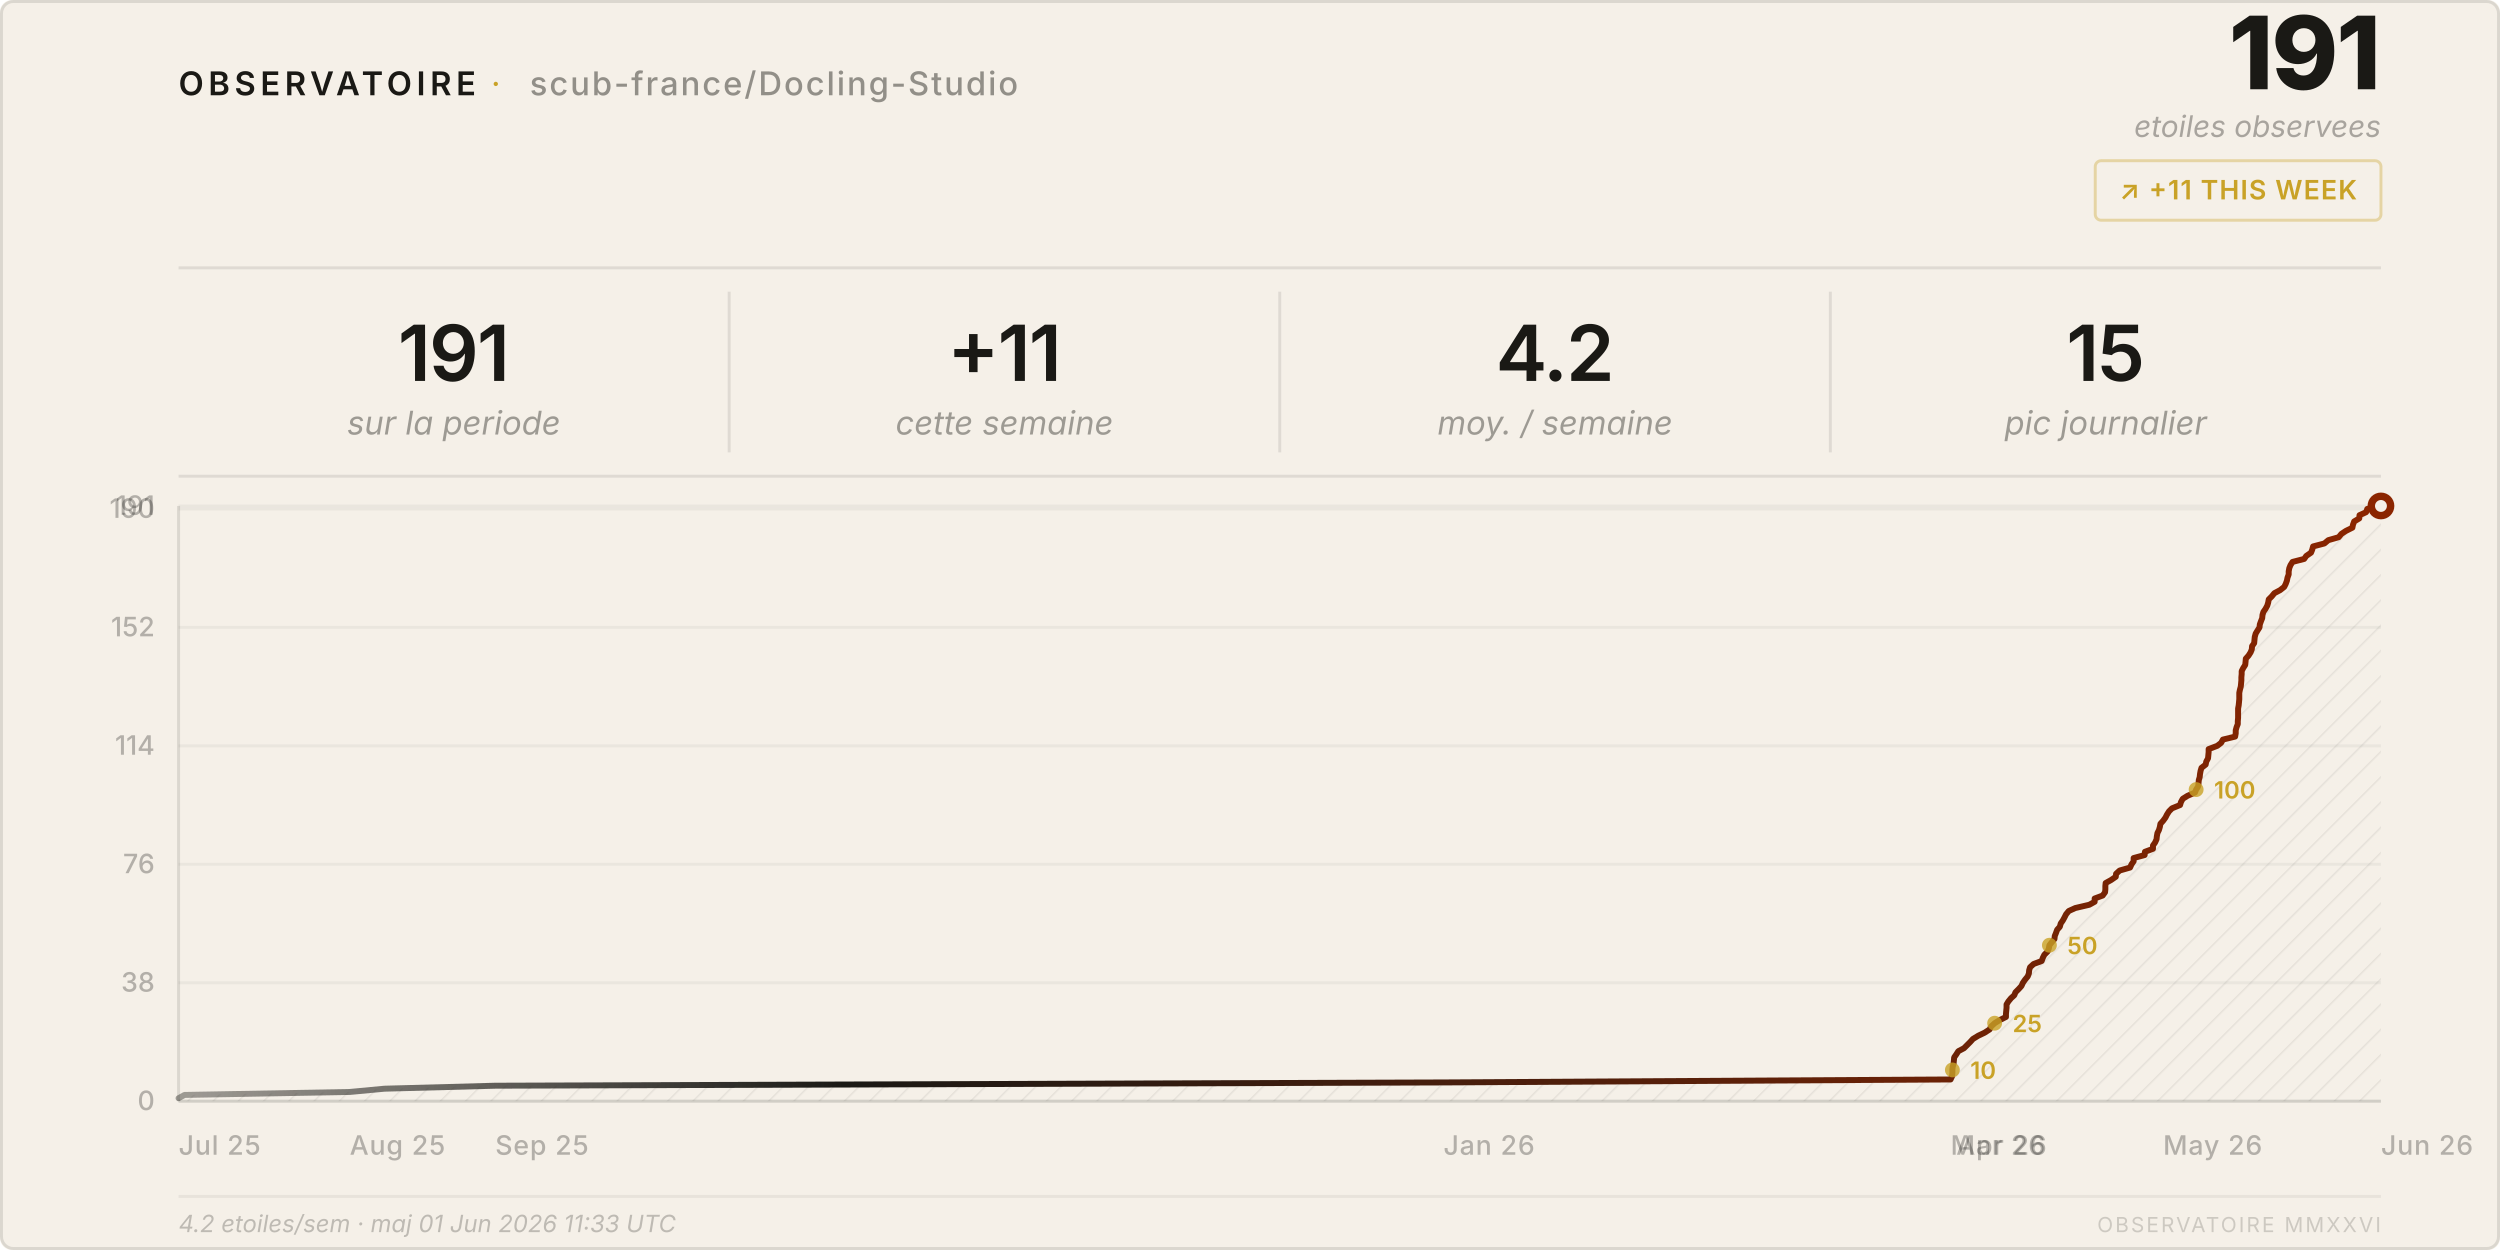
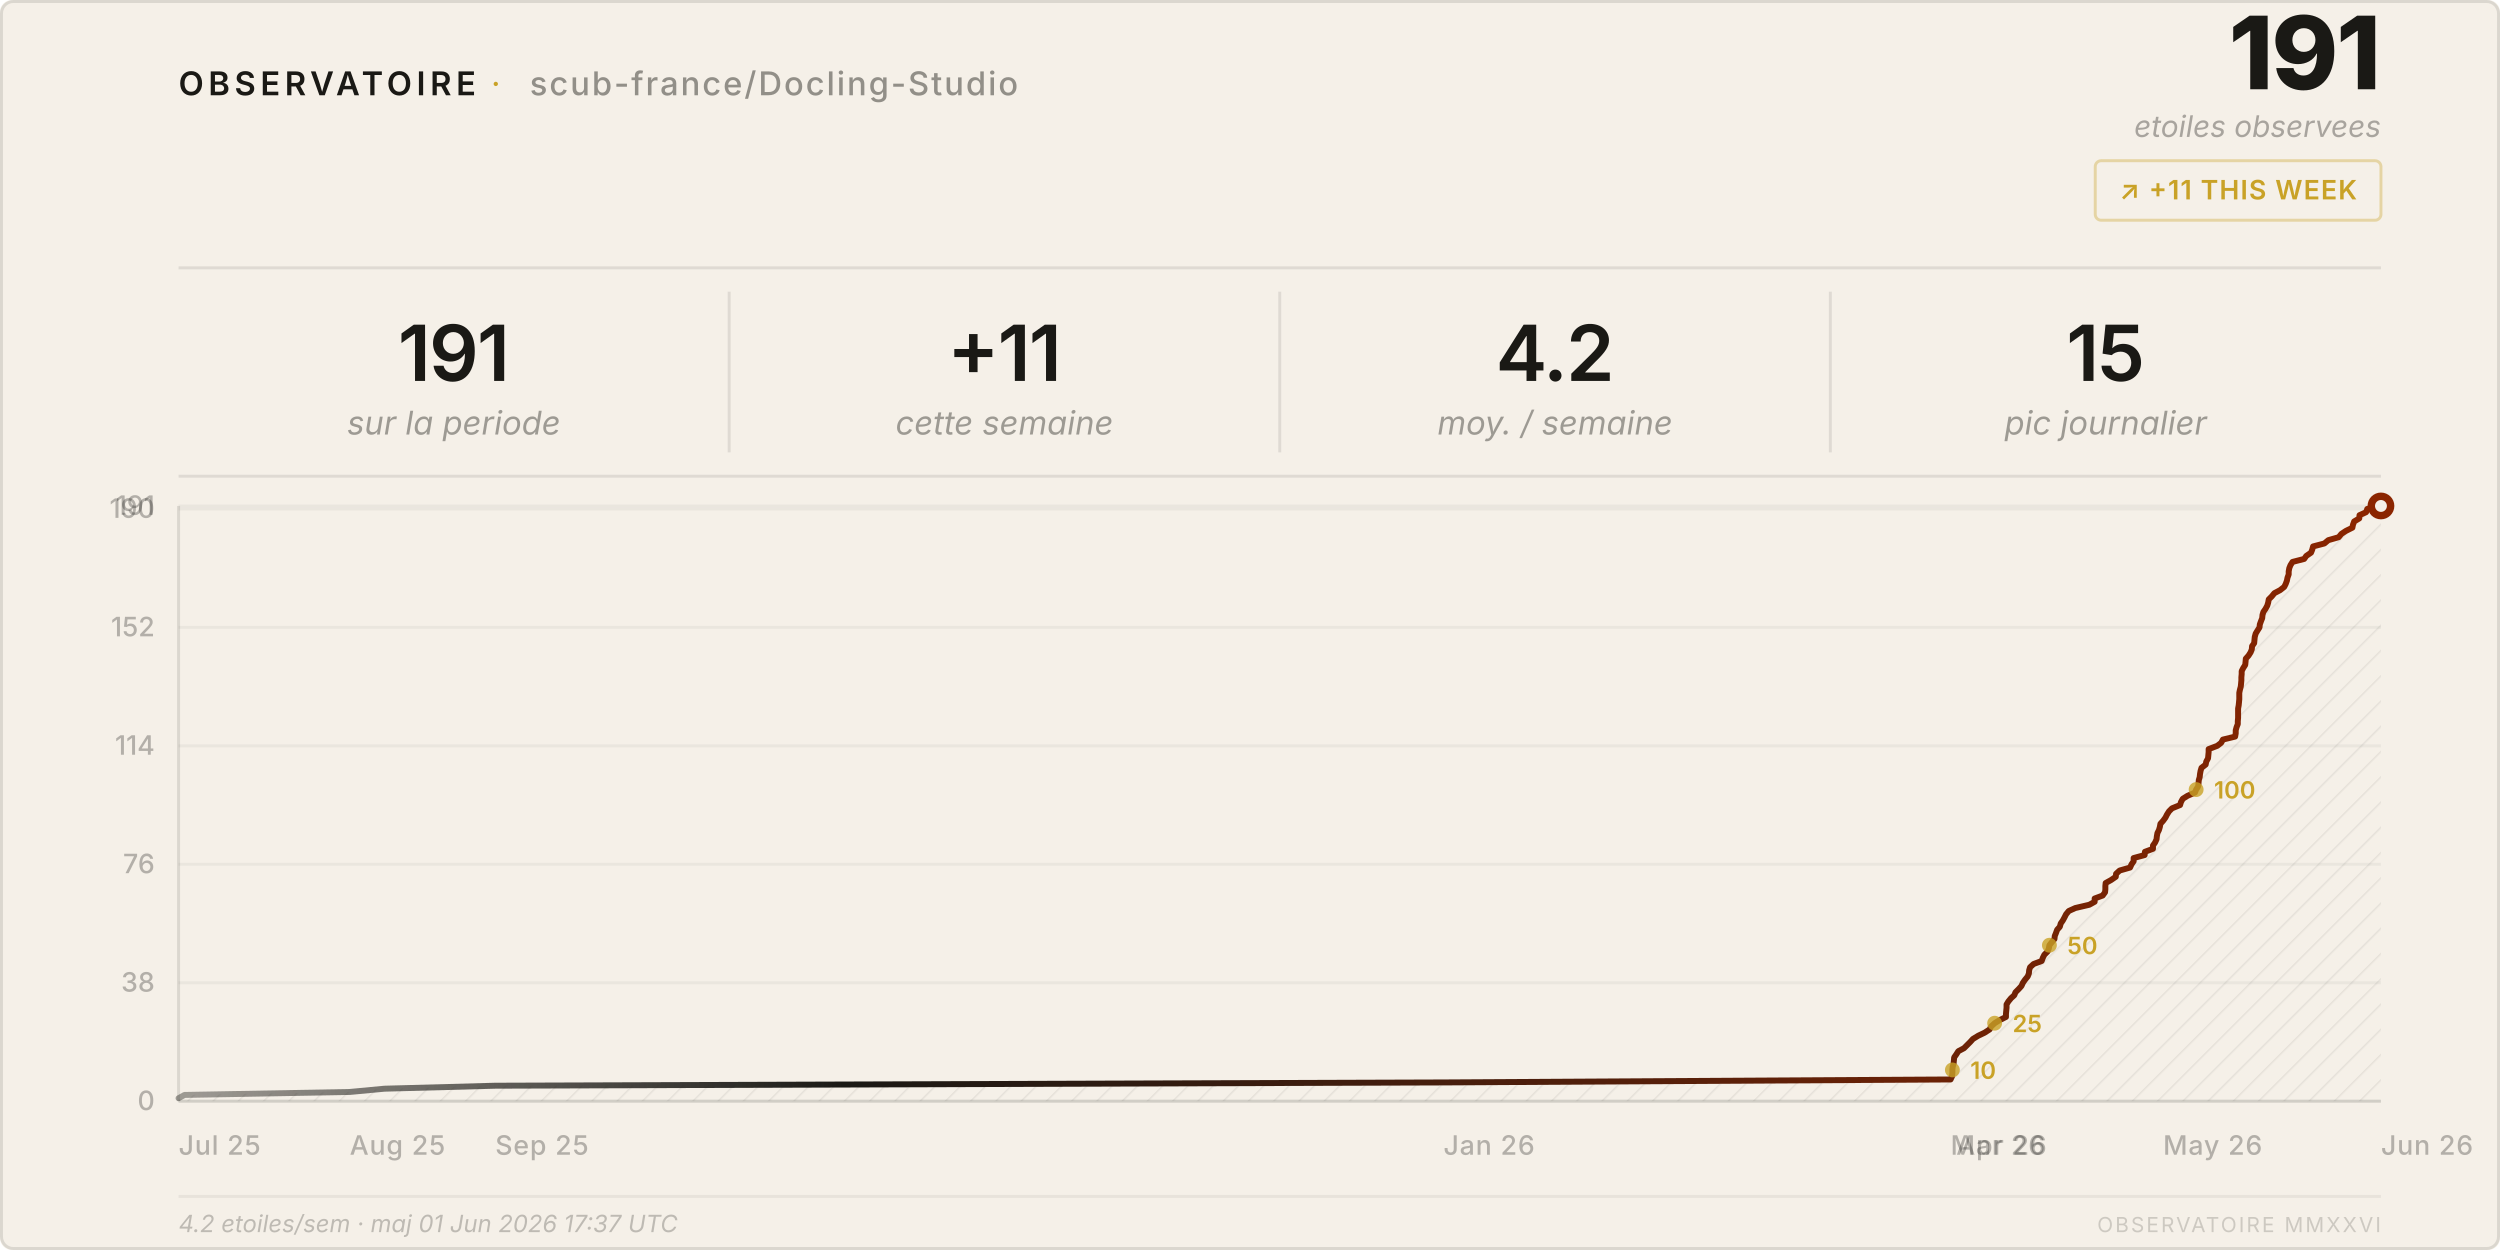
<svg xmlns="http://www.w3.org/2000/svg" viewBox="0 0 840 420" width="840" height="420">
  <style>
    text { font-family: system-ui, -apple-system, 'Segoe UI', sans-serif; }
  </style>
  <defs>
    <pattern id="h" patternUnits="userSpaceOnUse" width="6" height="6" patternTransform="rotate(45)">
      <line x1="0" y1="0" x2="0" y2="6" stroke="rgba(26,25,21,0.07)" stroke-width="1" />
    </pattern>
    <linearGradient id="lg" x1="0%" y1="0%" x2="100%" y2="0%">
      <stop offset="0%" stop-color="#1a1915" stop-opacity="0.4" />
      <stop offset="30%" stop-color="#1a1915" />
      <stop offset="100%" stop-color="#8b2500" />
    </linearGradient>
  </defs>
  <rect width="840" height="420" rx="4" fill="#f5f0e8" />
  <rect x=".5" y=".5" width="839" height="419" rx="4" fill="none" stroke="rgba(26,25,21,0.12)" />
  <text x="60" y="32" font-size="11" font-weight="600" letter-spacing="0.14em" fill="#1a1915">OBSERVATOIRE</text>
  <text x="165" y="32" font-size="11" fill="#c9a227" letter-spacing="0.08em">·</text>
  <text x="178" y="32" font-size="11" font-weight="500" letter-spacing="0.06em" fill="rgba(26,25,21,0.45)">scub-france/Docling-Studio</text>
  <text x="800" y="30" font-size="34" font-weight="800" fill="#1a1915" text-anchor="end" letter-spacing="-0.02em">191</text>
  <text x="800" y="46" font-size="10" fill="rgba(26,25,21,0.35)" text-anchor="end" font-style="italic">etoiles observees</text>
  <rect x="704" y="54" width="96" height="20" rx="2" fill="none" stroke="rgba(201,162,39,0.35)" />
  <text x="752" y="67" font-size="9" font-weight="600" fill="#c9a227" text-anchor="middle" letter-spacing="0.04em">↗ +11 THIS WEEK</text>
  <line x1="60" y1="90" x2="800" y2="90" stroke="rgba(26,25,21,0.1)" />
  <text x="152.5" y="128" font-size="26" font-weight="600" fill="#1a1915" text-anchor="middle" letter-spacing="-0.02em">191</text>
  <text x="152.5" y="146" font-size="11" fill="rgba(26,25,21,0.4)" text-anchor="middle" font-style="italic">sur la periode</text>
  <line x1="245.0" y1="98" x2="245.0" y2="152" stroke="rgba(26,25,21,0.1)" />
  <text x="337.5" y="128" font-size="26" font-weight="600" fill="#1a1915" text-anchor="middle" letter-spacing="-0.02em">+11</text>
  <text x="337.5" y="146" font-size="11" fill="rgba(26,25,21,0.4)" text-anchor="middle" font-style="italic">cette semaine</text>
  <line x1="430.0" y1="98" x2="430.0" y2="152" stroke="rgba(26,25,21,0.1)" />
  <text x="522.5" y="128" font-size="26" font-weight="600" fill="#1a1915" text-anchor="middle" letter-spacing="-0.02em">4.2</text>
  <text x="522.5" y="146" font-size="11" fill="rgba(26,25,21,0.4)" text-anchor="middle" font-style="italic">moy. / semaine</text>
  <line x1="615.0" y1="98" x2="615.0" y2="152" stroke="rgba(26,25,21,0.1)" />
  <text x="707.5" y="128" font-size="26" font-weight="600" fill="#1a1915" text-anchor="middle" letter-spacing="-0.02em">15</text>
  <text x="707.5" y="146" font-size="11" fill="rgba(26,25,21,0.4)" text-anchor="middle" font-style="italic">pic journalier</text>
  <line x1="60" y1="160" x2="800" y2="160" stroke="rgba(26,25,21,0.1)" />
  <line x1="60" y1="370.0" x2="800" y2="370.0" stroke="rgba(26,25,21,0.05)" />
  <text x="52" y="373.0" font-size="9" fill="rgba(26,25,21,0.3)" text-anchor="end" font-weight="500">0</text>
  <line x1="60" y1="330.2" x2="800" y2="330.2" stroke="rgba(26,25,21,0.05)" />
  <text x="52" y="333.2" font-size="9" fill="rgba(26,25,21,0.3)" text-anchor="end" font-weight="500">38</text>
  <line x1="60" y1="290.4" x2="800" y2="290.4" stroke="rgba(26,25,21,0.05)" />
  <text x="52" y="293.4" font-size="9" fill="rgba(26,25,21,0.3)" text-anchor="end" font-weight="500">76</text>
  <line x1="60" y1="250.6" x2="800" y2="250.6" stroke="rgba(26,25,21,0.05)" />
  <text x="52" y="253.6" font-size="9" fill="rgba(26,25,21,0.3)" text-anchor="end" font-weight="500">114</text>
  <line x1="60" y1="210.8" x2="800" y2="210.8" stroke="rgba(26,25,21,0.05)" />
  <text x="52" y="213.8" font-size="9" fill="rgba(26,25,21,0.3)" text-anchor="end" font-weight="500">152</text>
  <line x1="60" y1="171.0" x2="800" y2="171.0" stroke="rgba(26,25,21,0.05)" />
  <text x="52" y="174.0" font-size="9" fill="rgba(26,25,21,0.3)" text-anchor="end" font-weight="500">190</text>
  <line x1="60" y1="170.0" x2="800" y2="170.0" stroke="rgba(26,25,21,0.05)" />
  <text x="52" y="173.0" font-size="9" fill="rgba(26,25,21,0.3)" text-anchor="end" font-weight="500">191</text>
  <text x="60.0" y="388" font-size="9" fill="rgba(26,25,21,0.3)" font-weight="500" letter-spacing="0.03em">Jul 25</text>
  <text x="117.5" y="388" font-size="9" fill="rgba(26,25,21,0.3)" font-weight="500" letter-spacing="0.03em">Aug 25</text>
  <text x="166.4" y="388" font-size="9" fill="rgba(26,25,21,0.3)" font-weight="500" letter-spacing="0.03em">Sep 25</text>
  <text x="485.0" y="388" font-size="9" fill="rgba(26,25,21,0.3)" font-weight="500" letter-spacing="0.03em">Jan 26</text>
  <text x="655.4" y="388" font-size="9" fill="rgba(26,25,21,0.3)" font-weight="500" letter-spacing="0.03em">Mar 26</text>
  <text x="657.3" y="388" font-size="9" fill="rgba(26,25,21,0.3)" font-weight="500" letter-spacing="0.03em">Apr 26</text>
  <text x="726.8" y="388" font-size="9" fill="rgba(26,25,21,0.3)" font-weight="500" letter-spacing="0.03em">May 26</text>
  <text x="800.0" y="388" font-size="9" fill="rgba(26,25,21,0.3)" font-weight="500" letter-spacing="0.03em">Jun 26</text>
  <line x1="60" y1="170" x2="60" y2="370" stroke="rgba(26,25,21,0.12)" />
  <line x1="60" y1="370" x2="800" y2="370" stroke="rgba(26,25,21,0.12)" />
  <path d="M 60.0,370 L 60.0,369.0 L 62.0,367.9 L 117.5,366.9 L 129.2,365.8 L 166.4,364.8 L 485.0,363.7 L 655.4,362.7 L 655.9,361.6 L 656.0,360.6 L 656.0,359.5 L 656.1,358.5 L 656.4,357.4 L 656.5,356.4 L 656.6,355.3 L 657.3,354.3 L 658.0,353.2 L 659.9,352.2 L 660.9,351.2 L 662.0,350.1 L 662.9,349.1 L 664.7,348.0 L 666.8,347.0 L 668.5,345.9 L 669.0,344.9 L 670.2,343.8 L 671.8,342.8 L 674.0,341.7 L 674.0,340.7 L 674.1,339.6 L 674.2,338.6 L 674.2,337.5 L 674.8,336.5 L 675.7,335.4 L 676.8,334.4 L 677.2,333.4 L 678.3,332.3 L 679.2,331.3 L 679.7,330.2 L 680.4,329.2 L 681.3,328.1 L 681.7,327.1 L 681.8,326.0 L 682.1,325.0 L 683.3,323.9 L 686.0,322.9 L 686.4,321.8 L 686.9,320.8 L 688.0,319.7 L 688.4,318.7 L 688.6,317.6 L 689.4,316.6 L 690.3,315.5 L 690.4,314.5 L 690.8,313.5 L 691.2,312.4 L 692.1,311.4 L 692.4,310.3 L 693.1,309.3 L 693.7,308.2 L 694.2,307.2 L 695.1,306.1 L 697.3,305.1 L 702.0,304.0 L 703.8,303.0 L 703.8,301.9 L 706.5,300.9 L 707.3,299.8 L 707.4,298.8 L 707.4,297.7 L 707.5,296.7 L 709.3,295.7 L 710.9,294.6 L 711.0,293.6 L 712.2,292.5 L 715.7,291.5 L 716.2,290.4 L 716.9,289.4 L 716.9,288.3 L 720.6,287.3 L 720.7,286.2 L 723.4,285.2 L 723.4,284.1 L 724.1,283.1 L 724.6,282.0 L 724.7,281.0 L 724.9,279.9 L 725.4,278.9 L 725.7,277.9 L 725.9,276.8 L 726.8,275.8 L 727.6,274.7 L 728.1,273.7 L 728.8,272.6 L 729.8,271.6 L 732.5,270.5 L 732.8,269.5 L 733.4,268.4 L 735.0,267.4 L 737.5,266.3 L 737.9,265.3 L 738.6,264.2 L 738.7,263.2 L 738.8,262.1 L 739.1,261.1 L 739.2,260.1 L 739.4,259.0 L 739.7,258.0 L 741.1,256.9 L 741.3,255.9 L 741.9,254.8 L 742.0,253.8 L 742.1,252.7 L 742.1,251.7 L 745.0,250.6 L 746.3,249.6 L 746.9,248.5 L 751.0,247.5 L 751.2,246.4 L 751.2,245.4 L 751.5,244.3 L 751.9,243.3 L 751.9,242.3 L 752.0,241.2 L 752.0,240.2 L 752.0,239.1 L 752.0,238.1 L 752.2,237.0 L 752.3,236.0 L 752.4,234.9 L 752.4,233.9 L 752.4,232.8 L 752.6,231.8 L 752.9,230.7 L 753.0,229.7 L 753.1,228.6 L 753.1,227.6 L 753.2,226.5 L 753.2,225.5 L 753.7,224.5 L 754.4,223.4 L 754.5,222.4 L 754.6,221.3 L 755.5,220.3 L 756.2,219.2 L 756.6,218.2 L 756.7,217.1 L 757.4,216.1 L 757.5,215.0 L 757.6,214.0 L 757.9,212.9 L 758.5,211.9 L 759.2,210.8 L 759.3,209.8 L 759.7,208.7 L 760.1,207.7 L 760.2,206.6 L 760.5,205.6 L 761.2,204.6 L 761.8,203.5 L 762.1,202.5 L 762.3,201.4 L 763.3,200.4 L 764.2,199.3 L 766.1,198.3 L 767.5,197.2 L 768.0,196.2 L 768.4,195.1 L 768.6,194.1 L 769.0,193.0 L 769.0,192.0 L 769.2,190.9 L 769.6,189.9 L 770.3,188.8 L 774.2,187.8 L 774.9,186.8 L 776.5,185.7 L 776.9,184.7 L 777.2,183.6 L 781.0,182.6 L 782.3,181.5 L 785.8,180.5 L 786.7,179.4 L 788.2,178.4 L 790.4,177.3 L 790.6,176.3 L 791.0,175.2 L 792.7,174.2 L 792.8,173.1 L 795.0,172.1 L 795.4,171.0 L 800.0,170.0 L 800.0,370 Z" fill="url(#h)" />
  <polyline points="60.0,369.0 62.0,367.9 117.5,366.9 129.2,365.8 166.4,364.8 485.0,363.7 655.4,362.7 655.9,361.6 656.0,360.6 656.0,359.5 656.1,358.5 656.4,357.4 656.5,356.4 656.6,355.3 657.3,354.3 658.0,353.2 659.9,352.2 660.9,351.2 662.0,350.1 662.9,349.1 664.7,348.0 666.8,347.0 668.5,345.9 669.0,344.9 670.2,343.8 671.8,342.8 674.0,341.7 674.0,340.7 674.1,339.6 674.2,338.6 674.2,337.5 674.8,336.5 675.7,335.4 676.8,334.4 677.2,333.4 678.3,332.3 679.2,331.3 679.7,330.2 680.4,329.2 681.3,328.1 681.7,327.1 681.8,326.0 682.1,325.0 683.3,323.9 686.0,322.9 686.4,321.8 686.9,320.8 688.0,319.7 688.4,318.7 688.6,317.6 689.4,316.6 690.3,315.5 690.4,314.5 690.8,313.5 691.2,312.4 692.1,311.4 692.4,310.3 693.1,309.3 693.7,308.2 694.2,307.2 695.1,306.1 697.3,305.1 702.0,304.0 703.8,303.0 703.8,301.9 706.5,300.9 707.3,299.8 707.4,298.8 707.4,297.7 707.5,296.7 709.3,295.7 710.9,294.6 711.0,293.6 712.2,292.5 715.7,291.5 716.2,290.4 716.9,289.4 716.9,288.3 720.6,287.3 720.7,286.2 723.4,285.2 723.4,284.1 724.1,283.1 724.6,282.0 724.7,281.0 724.9,279.9 725.4,278.9 725.7,277.9 725.9,276.8 726.8,275.8 727.6,274.7 728.1,273.7 728.8,272.6 729.8,271.6 732.5,270.5 732.8,269.5 733.4,268.4 735.0,267.4 737.5,266.3 737.9,265.3 738.6,264.2 738.7,263.2 738.8,262.1 739.1,261.1 739.2,260.1 739.4,259.0 739.7,258.0 741.1,256.9 741.3,255.9 741.9,254.8 742.0,253.8 742.1,252.7 742.1,251.7 745.0,250.6 746.3,249.6 746.9,248.5 751.0,247.5 751.2,246.4 751.2,245.4 751.5,244.3 751.9,243.3 751.9,242.3 752.0,241.2 752.0,240.2 752.0,239.1 752.0,238.1 752.2,237.0 752.3,236.0 752.4,234.9 752.4,233.9 752.4,232.8 752.6,231.8 752.9,230.7 753.0,229.7 753.1,228.6 753.1,227.6 753.2,226.5 753.2,225.5 753.7,224.5 754.4,223.4 754.5,222.4 754.6,221.3 755.5,220.3 756.2,219.2 756.6,218.2 756.7,217.1 757.4,216.1 757.5,215.0 757.6,214.0 757.9,212.9 758.5,211.9 759.2,210.8 759.3,209.8 759.7,208.7 760.1,207.7 760.2,206.6 760.5,205.6 761.2,204.6 761.8,203.5 762.1,202.5 762.3,201.4 763.3,200.4 764.2,199.3 766.1,198.3 767.5,197.2 768.0,196.2 768.4,195.1 768.6,194.1 769.0,193.0 769.0,192.0 769.2,190.9 769.6,189.9 770.3,188.8 774.2,187.8 774.9,186.8 776.5,185.7 776.9,184.7 777.2,183.6 781.0,182.6 782.3,181.5 785.8,180.5 786.7,179.4 788.2,178.4 790.4,177.3 790.6,176.3 791.0,175.2 792.7,174.2 792.8,173.1 795.0,172.1 795.4,171.0 800.0,170.0" fill="none" stroke="url(#lg)" stroke-width="2" stroke-linejoin="round" stroke-linecap="round" />
  <circle cx="800.0" cy="170.0" r="4.5" fill="#8b2500" />
  <circle cx="800.0" cy="170.0" r="2" fill="#f5f0e8" />
  <circle cx="656.0" cy="359.5" r="2.5" fill="#c9a227" opacity="0.8" />
  <text x="662.0" y="362.5" font-size="8" fill="#c9a227" font-weight="600">10</text>
  <circle cx="670.2" cy="343.8" r="2.5" fill="#c9a227" opacity="0.8" />
  <text x="676.2" y="346.8" font-size="8" fill="#c9a227" font-weight="600">25</text>
  <circle cx="688.6" cy="317.6" r="2.5" fill="#c9a227" opacity="0.8" />
  <text x="694.6" y="320.6" font-size="8" fill="#c9a227" font-weight="600">50</text>
  <circle cx="737.9" cy="265.3" r="2.5" fill="#c9a227" opacity="0.8" />
  <text x="743.9" y="268.3" font-size="8" fill="#c9a227" font-weight="600">100</text>
  <line x1="60" y1="402" x2="800" y2="402" stroke="rgba(26,25,21,0.06)" />
-   <text x="60" y="414" font-size="8" fill="rgba(26,25,21,0.25)" font-style="italic">4.2 etoiles/sem · maj 01 Jun 2026 11:33 UTC</text>
+   <text x="60" y="414" font-size="8" fill="rgba(26,25,21,0.25)" font-style="italic">4.2 etoiles/sem · maj 01 Jun 2026 17:37 UTC</text>
  <text x="800" y="414" font-size="7" fill="rgba(26,25,21,0.18)" text-anchor="end" letter-spacing="0.1em">OBSERVATOIRE MMXXVI</text>
</svg>
